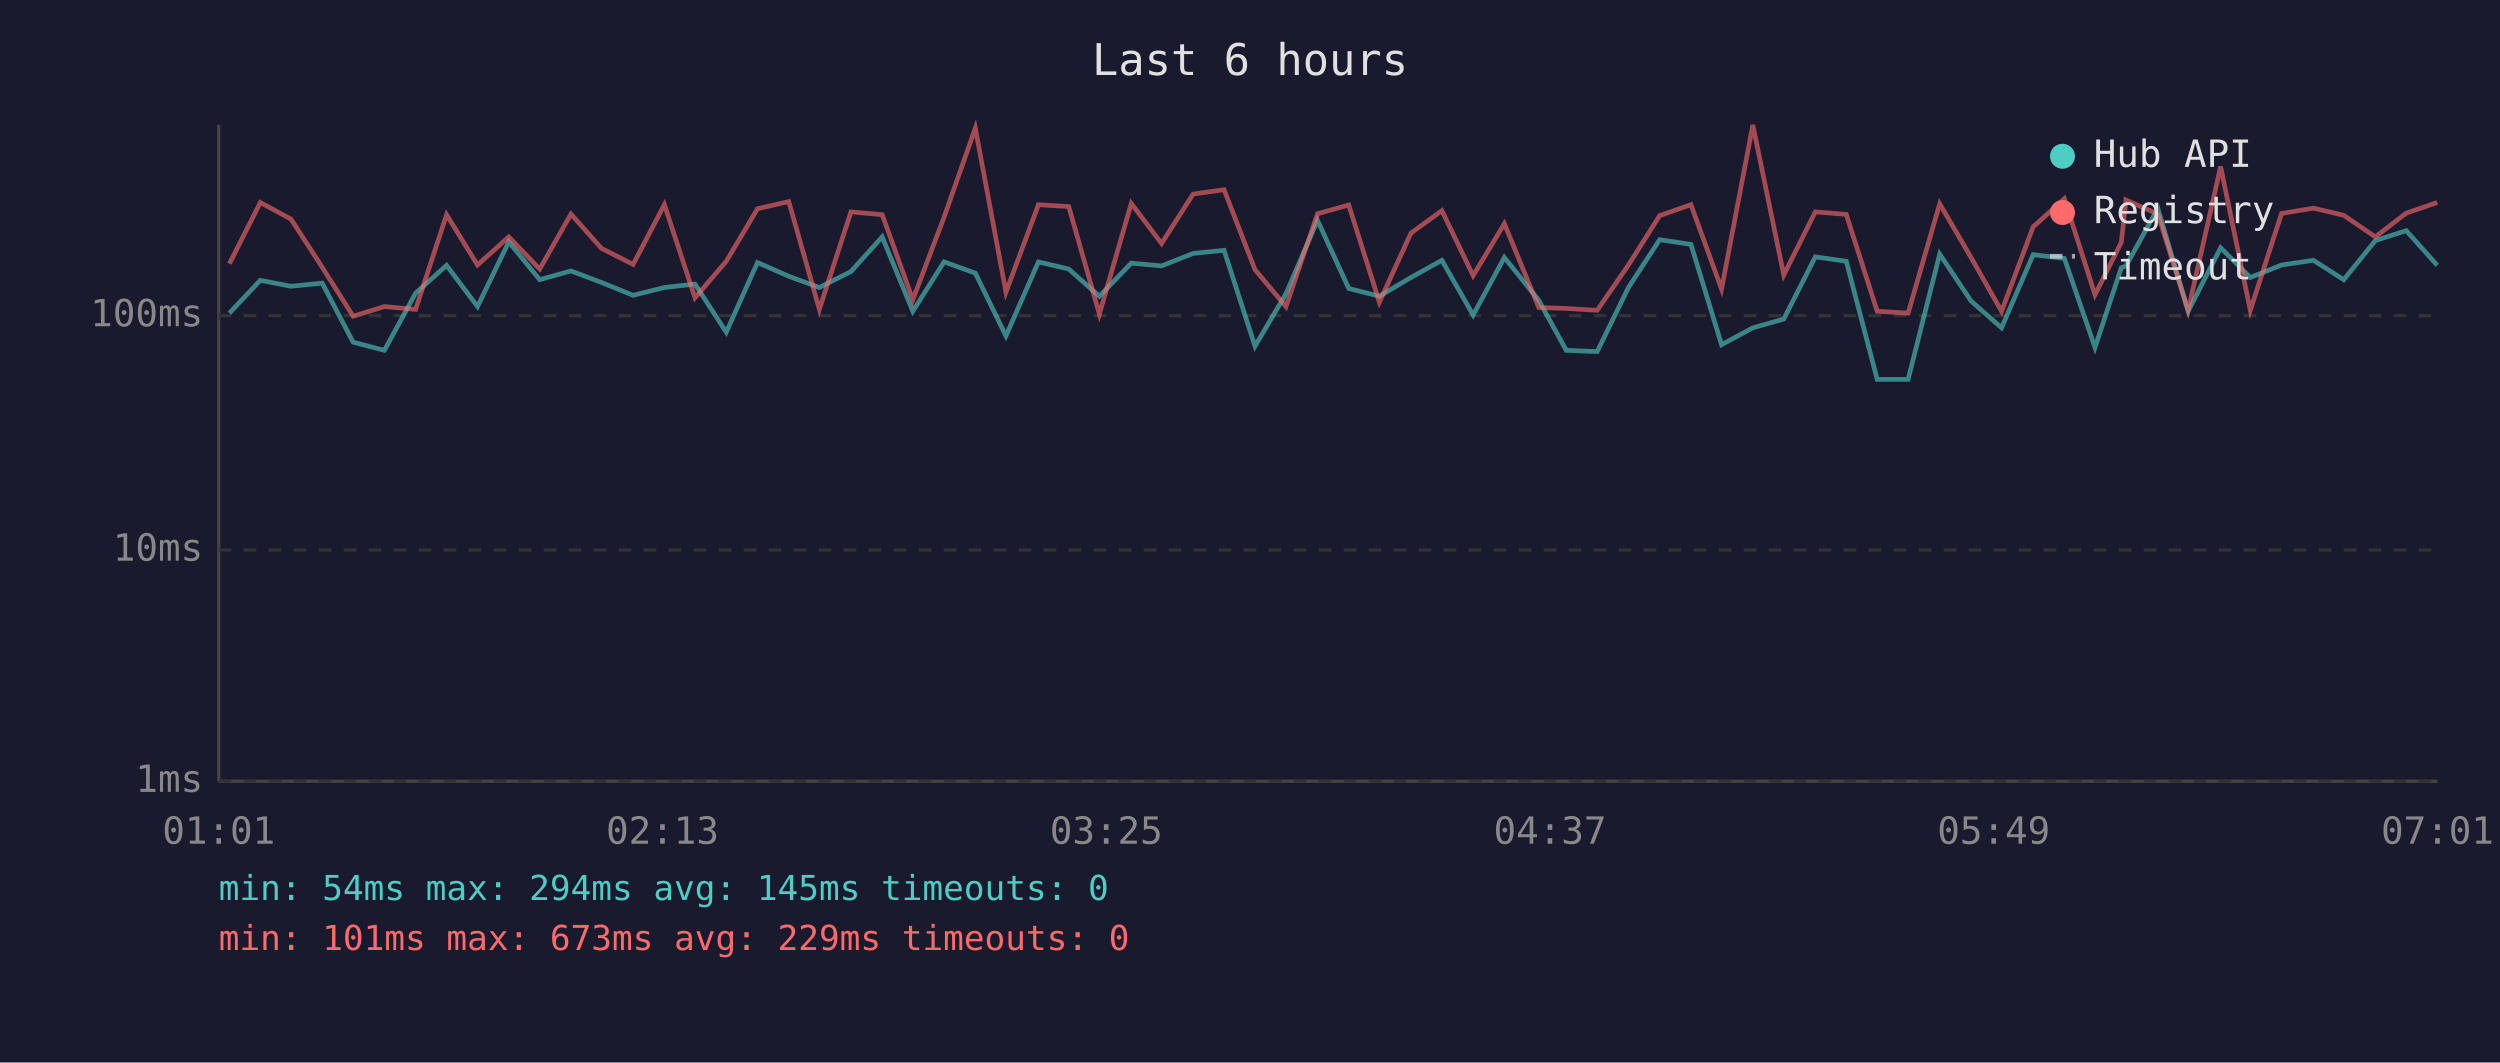
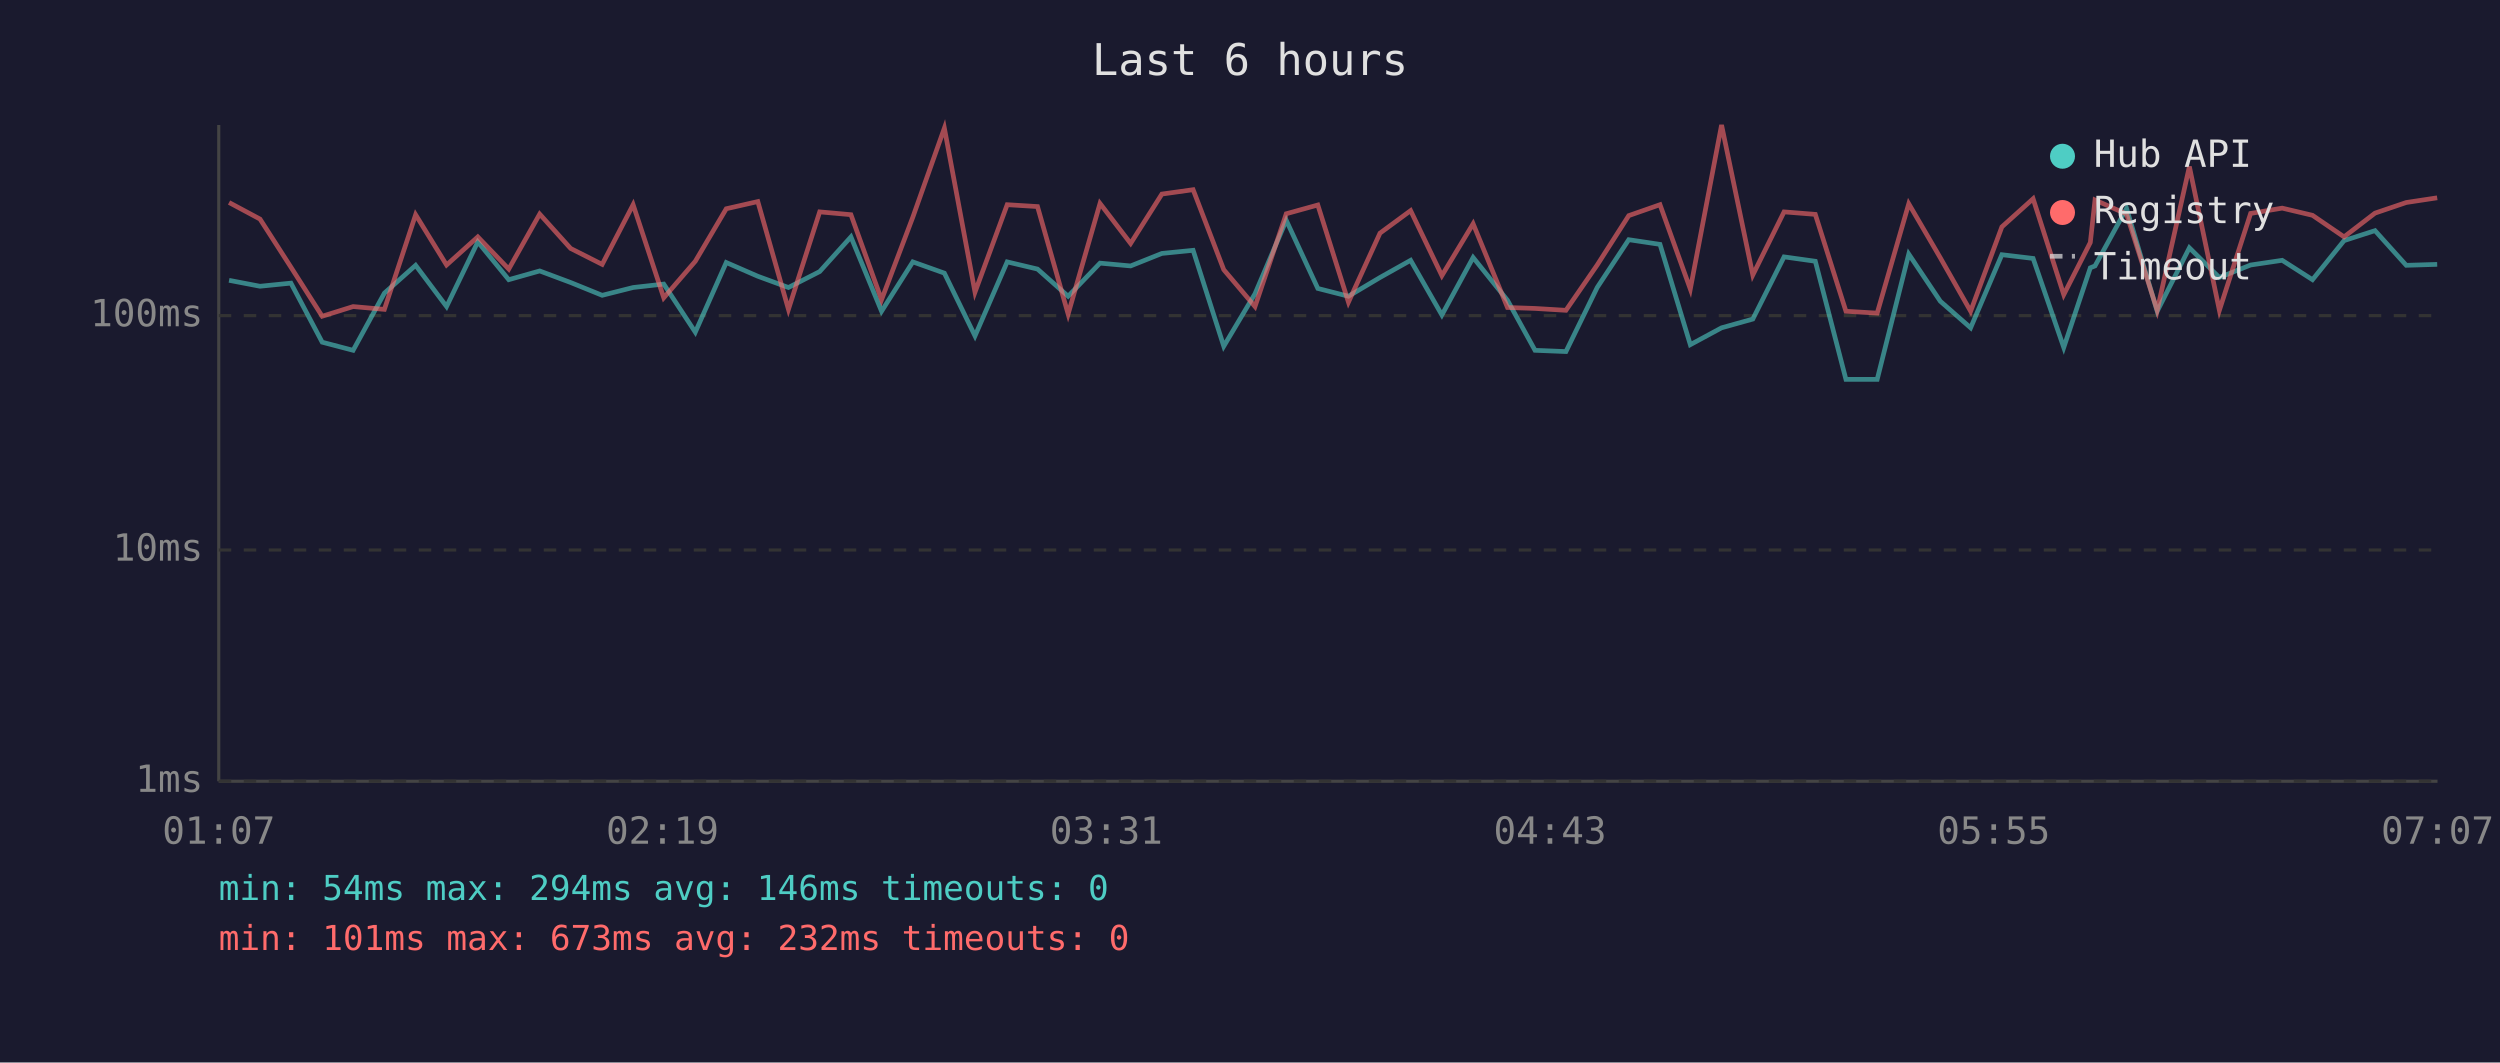
<svg xmlns="http://www.w3.org/2000/svg" viewBox="0 0 800 340" font-family="monospace" font-size="12">
  <rect width="800" height="340" fill="#1a1a2e" />
  <text x="400" y="24" fill="#e0e0e0" font-size="14" text-anchor="middle">Last 6 hours</text>
  <line x1="70" y1="40" x2="70" y2="250" stroke="#444" stroke-width="1" />
  <line x1="70" y1="250" x2="780" y2="250" stroke="#444" stroke-width="1" />
  <line x1="70" y1="250" x2="780" y2="250" stroke="#333" stroke-width="1" stroke-dasharray="4" />
  <text x="65" y="250" fill="#888" text-anchor="end" dominant-baseline="middle">1ms</text>
  <line x1="70" y1="176" x2="780" y2="176" stroke="#333" stroke-width="1" stroke-dasharray="4" />
  <text x="65" y="176" fill="#888" text-anchor="end" dominant-baseline="middle">10ms</text>
  <line x1="70" y1="101" x2="780" y2="101" stroke="#333" stroke-width="1" stroke-dasharray="4" />
  <text x="65" y="101" fill="#888" text-anchor="end" dominant-baseline="middle">100ms</text>
-   <text x="70" y="270" fill="#888" text-anchor="middle">01:01</text>
-   <text x="212" y="270" fill="#888" text-anchor="middle">02:13</text>
-   <text x="354" y="270" fill="#888" text-anchor="middle">03:25</text>
-   <text x="496" y="270" fill="#888" text-anchor="middle">04:37</text>
-   <text x="638" y="270" fill="#888" text-anchor="middle">05:49</text>
-   <text x="780" y="270" fill="#888" text-anchor="middle">07:01</text>
-   <polyline points="73.4,100.2 83.3,89.7 93.1,91.6 103.1,90.6 113.0,109.5 123.0,112.1 133.0,93.8 142.9,84.9 152.8,98.1 162.8,77.4 172.7,89.5 182.7,86.7 192.5,90.4 202.6,94.5 212.6,92.0 222.4,90.9 232.4,106.3 242.4,84.0 252.4,88.4 262.2,92.0 272.3,86.9 282.3,75.8 292.1,99.6 302.1,83.8 312.1,87.4 321.9,107.5 332.3,83.8 342.0,86.1 351.8,94.8 362.0,84.2 371.7,85.1 381.8,81.1 391.7,80.1 401.6,110.8 411.5,94.0 421.6,70.5 431.6,92.3 441.4,94.8 451.5,88.8 461.4,83.3 471.4,100.8 481.4,82.4 492.4,96.1 501.2,112.1 511.1,112.5 521.1,92.0 531.1,76.7 541.1,78.2 550.9,110.3 560.9,104.9 570.8,102.1 580.9,82.2 590.8,83.6 600.7,121.4 610.6,121.4 620.7,81.3 630.8,96.4 640.5,104.9 650.6,81.5 660.6,82.7 670.4,111.2 678.8,85.7 680.3,85.1 690.5,66.7 700.2,99.6 710.6,79.3 720.1,88.8 730.1,84.8 740.3,83.3 750.0,89.5 760.1,77.0 770.0,73.8 779.9,84.9" fill="none" stroke="#4ecdc4" stroke-width="1.5" opacity="0.6" />
-   <polyline points="73.4,84.4 83.3,64.8 93.1,70.1 103.1,85.5 113.0,101.2 123.0,98.1 133.0,99.0 142.9,68.7 152.8,84.8 162.8,75.8 172.7,86.1 182.7,68.5 192.5,79.5 202.6,84.6 212.6,65.5 222.4,95.3 232.4,83.6 242.4,66.8 252.4,64.5 262.2,99.0 272.3,67.8 282.3,68.7 292.1,95.9 302.1,69.5 312.1,41.0 321.9,93.5 332.3,65.5 342.0,66.1 351.8,100.5 362.0,65.1 371.7,77.9 381.8,62.1 391.7,60.7 401.6,86.3 411.5,98.1 421.6,68.4 431.6,65.6 441.4,96.7 451.5,74.6 461.4,67.4 471.4,88.2 481.4,71.6 492.4,98.4 501.2,98.7 511.1,99.3 521.1,84.8 531.1,69.0 541.1,65.5 550.9,92.5 560.9,40.0 570.8,88.0 580.9,67.8 590.8,68.6 600.7,99.6 610.6,100.2 620.7,65.2 630.8,82.5 640.5,99.6 650.6,72.6 660.6,63.6 670.4,94.3 678.8,77.6 680.3,64.0 690.5,68.5 700.2,99.3 710.6,53.3 720.1,99.3 730.1,68.3 740.3,66.6 750.0,68.9 760.1,75.8 770.0,68.2 779.9,64.8" fill="none" stroke="#ff6b6b" stroke-width="1.5" opacity="0.6" />
+   <text x="70" y="270" fill="#888" text-anchor="middle">01:07</text>
+   <text x="212" y="270" fill="#888" text-anchor="middle">02:19</text>
+   <text x="354" y="270" fill="#888" text-anchor="middle">03:31</text>
+   <text x="496" y="270" fill="#888" text-anchor="middle">04:43</text>
+   <text x="638" y="270" fill="#888" text-anchor="middle">05:55</text>
+   <text x="780" y="270" fill="#888" text-anchor="middle">07:07</text>
+   <polyline points="73.3,89.7 83.2,91.6 93.1,90.6 103.1,109.5 113.0,112.1 123.0,93.8 133.0,84.9 142.9,98.1 152.9,77.4 162.8,89.5 172.7,86.7 182.6,90.4 192.7,94.5 202.6,92.0 212.4,90.9 222.5,106.3 232.4,84.0 242.5,88.4 252.3,92.0 262.3,86.9 272.3,75.8 282.1,99.6 292.1,83.8 302.2,87.4 312.0,107.5 322.3,83.8 332.0,86.1 341.8,94.8 352.0,84.2 361.8,85.1 371.8,81.1 381.8,80.1 391.6,110.8 401.6,94.0 411.6,70.5 421.7,92.3 431.5,94.8 441.6,88.8 451.4,83.3 461.4,100.8 471.4,82.4 482.4,96.1 491.2,112.1 501.1,112.5 511.1,92.0 521.2,76.7 531.2,78.2 540.9,110.3 550.9,104.9 560.9,102.1 570.9,82.2 580.9,83.6 590.7,121.4 600.7,121.4 610.8,81.3 620.9,96.4 630.6,104.9 640.6,81.5 650.6,82.7 660.4,111.2 668.9,85.7 670.4,85.1 680.5,66.7 690.3,99.6 700.6,79.3 710.2,88.8 720.2,84.8 730.3,83.3 740.0,89.5 750.1,77.0 760.0,73.8 770.0,84.9 779.9,84.6" fill="none" stroke="#4ecdc4" stroke-width="1.5" opacity="0.6" />
+   <polyline points="73.3,64.8 83.2,70.1 93.1,85.5 103.1,101.2 113.0,98.1 123.0,99.0 133.0,68.7 142.9,84.8 152.9,75.8 162.8,86.1 172.7,68.5 182.6,79.5 192.7,84.6 202.6,65.5 212.4,95.3 222.5,83.6 232.4,66.8 242.5,64.5 252.3,99.0 262.3,67.8 272.3,68.7 282.1,95.9 292.1,69.5 302.2,41.0 312.0,93.5 322.3,65.5 332.0,66.1 341.8,100.5 352.0,65.1 361.8,77.9 371.8,62.1 381.8,60.7 391.6,86.3 401.6,98.1 411.6,68.4 421.7,65.6 431.5,96.7 441.6,74.6 451.4,67.4 461.4,88.2 471.4,71.6 482.4,98.4 491.2,98.7 501.1,99.3 511.1,84.8 521.2,69.0 531.2,65.5 540.9,92.5 550.9,40.0 560.9,88.0 570.9,67.8 580.9,68.6 590.7,99.6 600.7,100.2 610.8,65.2 620.9,82.5 630.6,99.6 640.6,72.6 650.6,63.6 660.4,94.3 668.9,77.6 670.4,64.0 680.5,68.5 690.3,99.3 700.6,53.3 710.2,99.3 720.2,68.3 730.3,66.6 740.0,68.9 750.1,75.8 760.0,68.2 770.0,64.8 779.9,63.3" fill="none" stroke="#ff6b6b" stroke-width="1.5" opacity="0.6" />
  <circle cx="660" cy="50" r="4" fill="#4ecdc4" />
  <text x="670" y="50" fill="#e0e0e0" dominant-baseline="middle">Hub API</text>
  <circle cx="660" cy="68" r="4" fill="#ff6b6b" />
  <text x="670" y="68" fill="#e0e0e0" dominant-baseline="middle">Registry</text>
  <line x1="656" y1="82" x2="664" y2="82" stroke="#e0e0e0" stroke-width="1.5" stroke-dasharray="4,3" opacity="0.7" />
  <text x="670" y="86" fill="#e0e0e0" dominant-baseline="middle">Timeout</text>
-   <text x="70" y="288" fill="#4ecdc4" font-size="11">min: 54ms  max: 294ms  avg: 145ms  timeouts: 0</text>
-   <text x="70" y="304" fill="#ff6b6b" font-size="11">min: 101ms  max: 673ms  avg: 229ms  timeouts: 0</text>
+   <text x="70" y="288" fill="#4ecdc4" font-size="11">min: 54ms  max: 294ms  avg: 146ms  timeouts: 0</text>
+   <text x="70" y="304" fill="#ff6b6b" font-size="11">min: 101ms  max: 673ms  avg: 232ms  timeouts: 0</text>
</svg>
